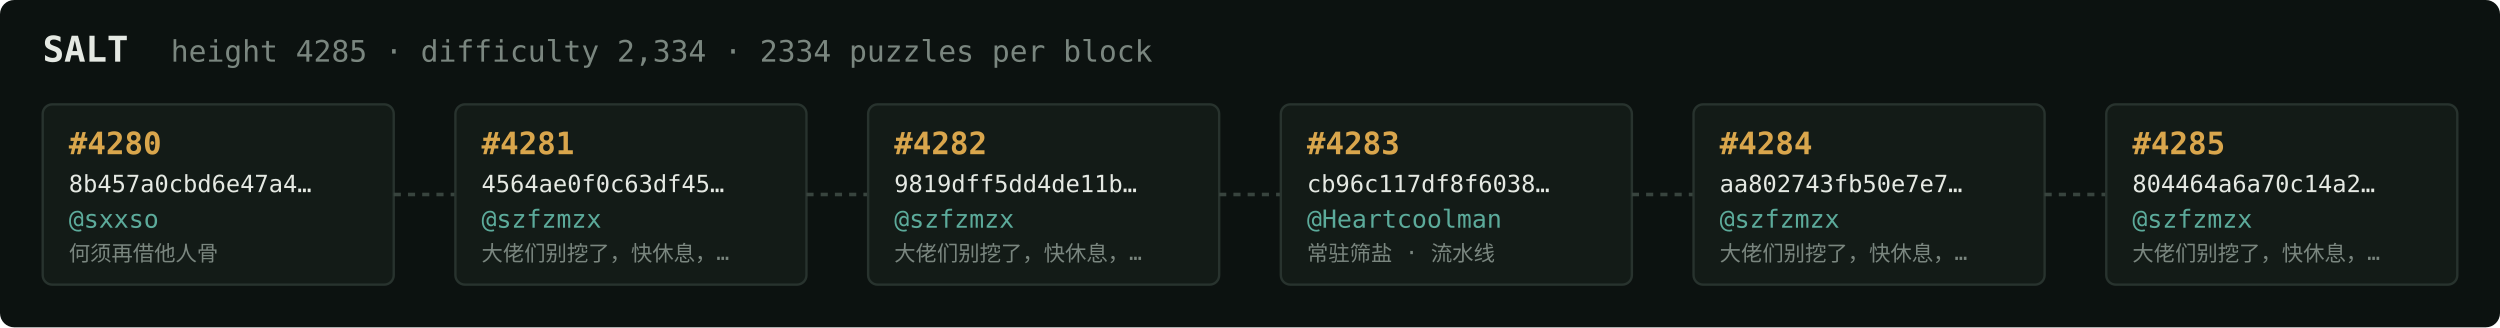
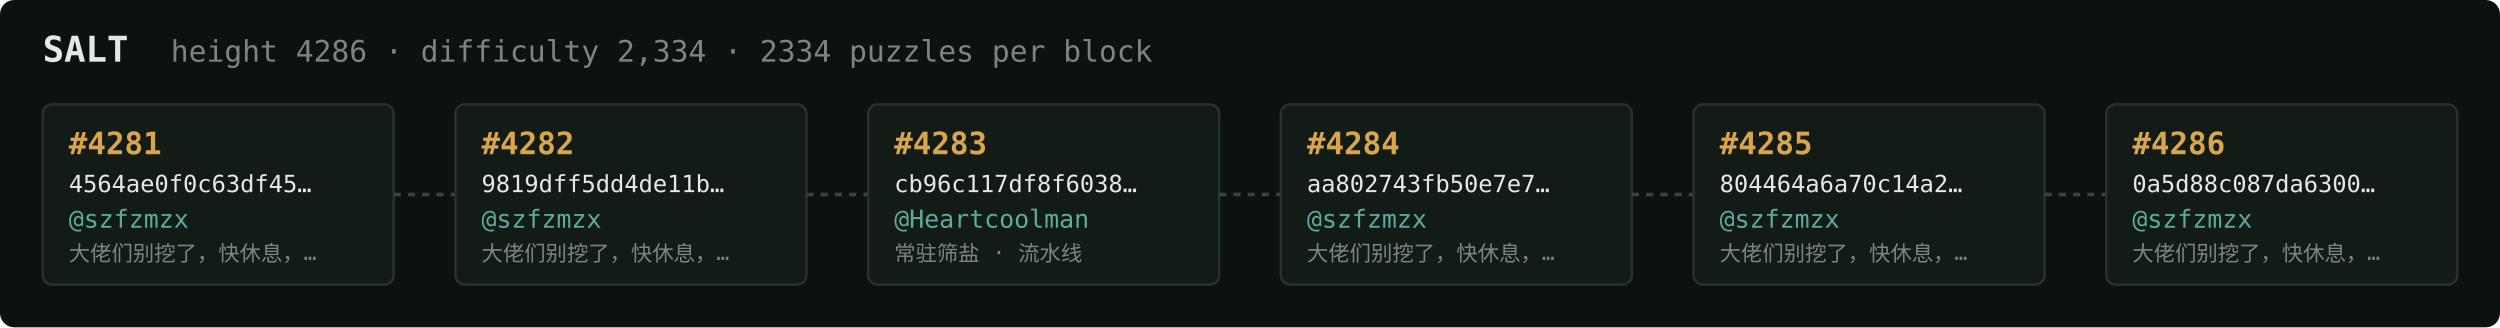
<svg xmlns="http://www.w3.org/2000/svg" width="1054" height="138" viewBox="0 0 1054 138" font-family="ui-monospace,SFMono-Regular,Menlo,monospace">
  <rect fill="#0c1210" width="1054" height="138" rx="6" />
  <text x="18" y="26" fill="#e5e9e3" font-size="15" font-weight="700">SALT</text>
-   <text x="72" y="26" fill="#7a867f" font-size="12.5">height 4285 · difficulty 2,334 · 2334 puzzles per block</text>
+   <text x="72" y="26" fill="#7a867f" font-size="12.5">height 4286 · difficulty 2,334 · 2334 puzzles per block</text>
  <rect x="18" y="44" width="148" height="76" rx="4" fill="#131b17" stroke="#28332e" stroke-width="1" />
-   <text x="29" y="65" fill="#d9a64c" font-size="13" font-weight="700">#4280</text>
-   <text x="29" y="81" fill="#e5e9e3" font-size="10">8b457a0cbd6e47a4…</text>
-   <text x="29" y="96" fill="#5cab9b" font-size="10.5">@sxxso</text>
-   <text x="29" y="110" fill="#7a867f" font-size="9">何须再借他人骨</text>
+   <text x="29" y="65" fill="#d9a64c" font-size="13" font-weight="700">#4281</text>
+   <text x="29" y="81" fill="#e5e9e3" font-size="10">4564ae0f0c63df45…</text>
+   <text x="29" y="96" fill="#5cab9b" font-size="10.5">@szfzmzx</text>
+   <text x="29" y="110" fill="#7a867f" font-size="9">大佬们别挖了，快休息，…</text>
  <line x1="166" y1="82.0" x2="192" y2="82.0" stroke="#38443e" stroke-width="1.5" stroke-dasharray="3 3" />
  <rect x="192" y="44" width="148" height="76" rx="4" fill="#131b17" stroke="#28332e" stroke-width="1" />
-   <text x="203" y="65" fill="#d9a64c" font-size="13" font-weight="700">#4281</text>
-   <text x="203" y="81" fill="#e5e9e3" font-size="10">4564ae0f0c63df45…</text>
+   <text x="203" y="65" fill="#d9a64c" font-size="13" font-weight="700">#4282</text>
+   <text x="203" y="81" fill="#e5e9e3" font-size="10">9819dff5dd4de11b…</text>
  <text x="203" y="96" fill="#5cab9b" font-size="10.5">@szfzmzx</text>
  <text x="203" y="110" fill="#7a867f" font-size="9">大佬们别挖了，快休息，…</text>
  <line x1="340" y1="82.0" x2="366" y2="82.0" stroke="#38443e" stroke-width="1.5" stroke-dasharray="3 3" />
  <rect x="366" y="44" width="148" height="76" rx="4" fill="#131b17" stroke="#28332e" stroke-width="1" />
-   <text x="377" y="65" fill="#d9a64c" font-size="13" font-weight="700">#4282</text>
-   <text x="377" y="81" fill="#e5e9e3" font-size="10">9819dff5dd4de11b…</text>
-   <text x="377" y="96" fill="#5cab9b" font-size="10.5">@szfzmzx</text>
-   <text x="377" y="110" fill="#7a867f" font-size="9">大佬们别挖了，快休息，…</text>
+   <text x="377" y="65" fill="#d9a64c" font-size="13" font-weight="700">#4283</text>
+   <text x="377" y="81" fill="#e5e9e3" font-size="10">cb96c117df8f6038…</text>
+   <text x="377" y="96" fill="#5cab9b" font-size="10.5">@Heartcoolman</text>
+   <text x="377" y="110" fill="#7a867f" font-size="9">常驻筛盐 · 流水线</text>
  <line x1="514" y1="82.0" x2="540" y2="82.0" stroke="#38443e" stroke-width="1.5" stroke-dasharray="3 3" />
  <rect x="540" y="44" width="148" height="76" rx="4" fill="#131b17" stroke="#28332e" stroke-width="1" />
-   <text x="551" y="65" fill="#d9a64c" font-size="13" font-weight="700">#4283</text>
-   <text x="551" y="81" fill="#e5e9e3" font-size="10">cb96c117df8f6038…</text>
-   <text x="551" y="96" fill="#5cab9b" font-size="10.5">@Heartcoolman</text>
-   <text x="551" y="110" fill="#7a867f" font-size="9">常驻筛盐 · 流水线</text>
+   <text x="551" y="65" fill="#d9a64c" font-size="13" font-weight="700">#4284</text>
+   <text x="551" y="81" fill="#e5e9e3" font-size="10">aa802743fb50e7e7…</text>
+   <text x="551" y="96" fill="#5cab9b" font-size="10.5">@szfzmzx</text>
+   <text x="551" y="110" fill="#7a867f" font-size="9">大佬们别挖了，快休息，…</text>
  <line x1="688" y1="82.0" x2="714" y2="82.0" stroke="#38443e" stroke-width="1.5" stroke-dasharray="3 3" />
  <rect x="714" y="44" width="148" height="76" rx="4" fill="#131b17" stroke="#28332e" stroke-width="1" />
-   <text x="725" y="65" fill="#d9a64c" font-size="13" font-weight="700">#4284</text>
-   <text x="725" y="81" fill="#e5e9e3" font-size="10">aa802743fb50e7e7…</text>
+   <text x="725" y="65" fill="#d9a64c" font-size="13" font-weight="700">#4285</text>
+   <text x="725" y="81" fill="#e5e9e3" font-size="10">804464a6a70c14a2…</text>
  <text x="725" y="96" fill="#5cab9b" font-size="10.5">@szfzmzx</text>
  <text x="725" y="110" fill="#7a867f" font-size="9">大佬们别挖了，快休息，…</text>
  <line x1="862" y1="82.0" x2="888" y2="82.0" stroke="#38443e" stroke-width="1.5" stroke-dasharray="3 3" />
  <rect x="888" y="44" width="148" height="76" rx="4" fill="#131b17" stroke="#28332e" stroke-width="1" />
-   <text x="899" y="65" fill="#d9a64c" font-size="13" font-weight="700">#4285</text>
-   <text x="899" y="81" fill="#e5e9e3" font-size="10">804464a6a70c14a2…</text>
+   <text x="899" y="65" fill="#d9a64c" font-size="13" font-weight="700">#4286</text>
+   <text x="899" y="81" fill="#e5e9e3" font-size="10">0a5d88c087da6300…</text>
  <text x="899" y="96" fill="#5cab9b" font-size="10.5">@szfzmzx</text>
  <text x="899" y="110" fill="#7a867f" font-size="9">大佬们别挖了，快休息，…</text>
</svg>
